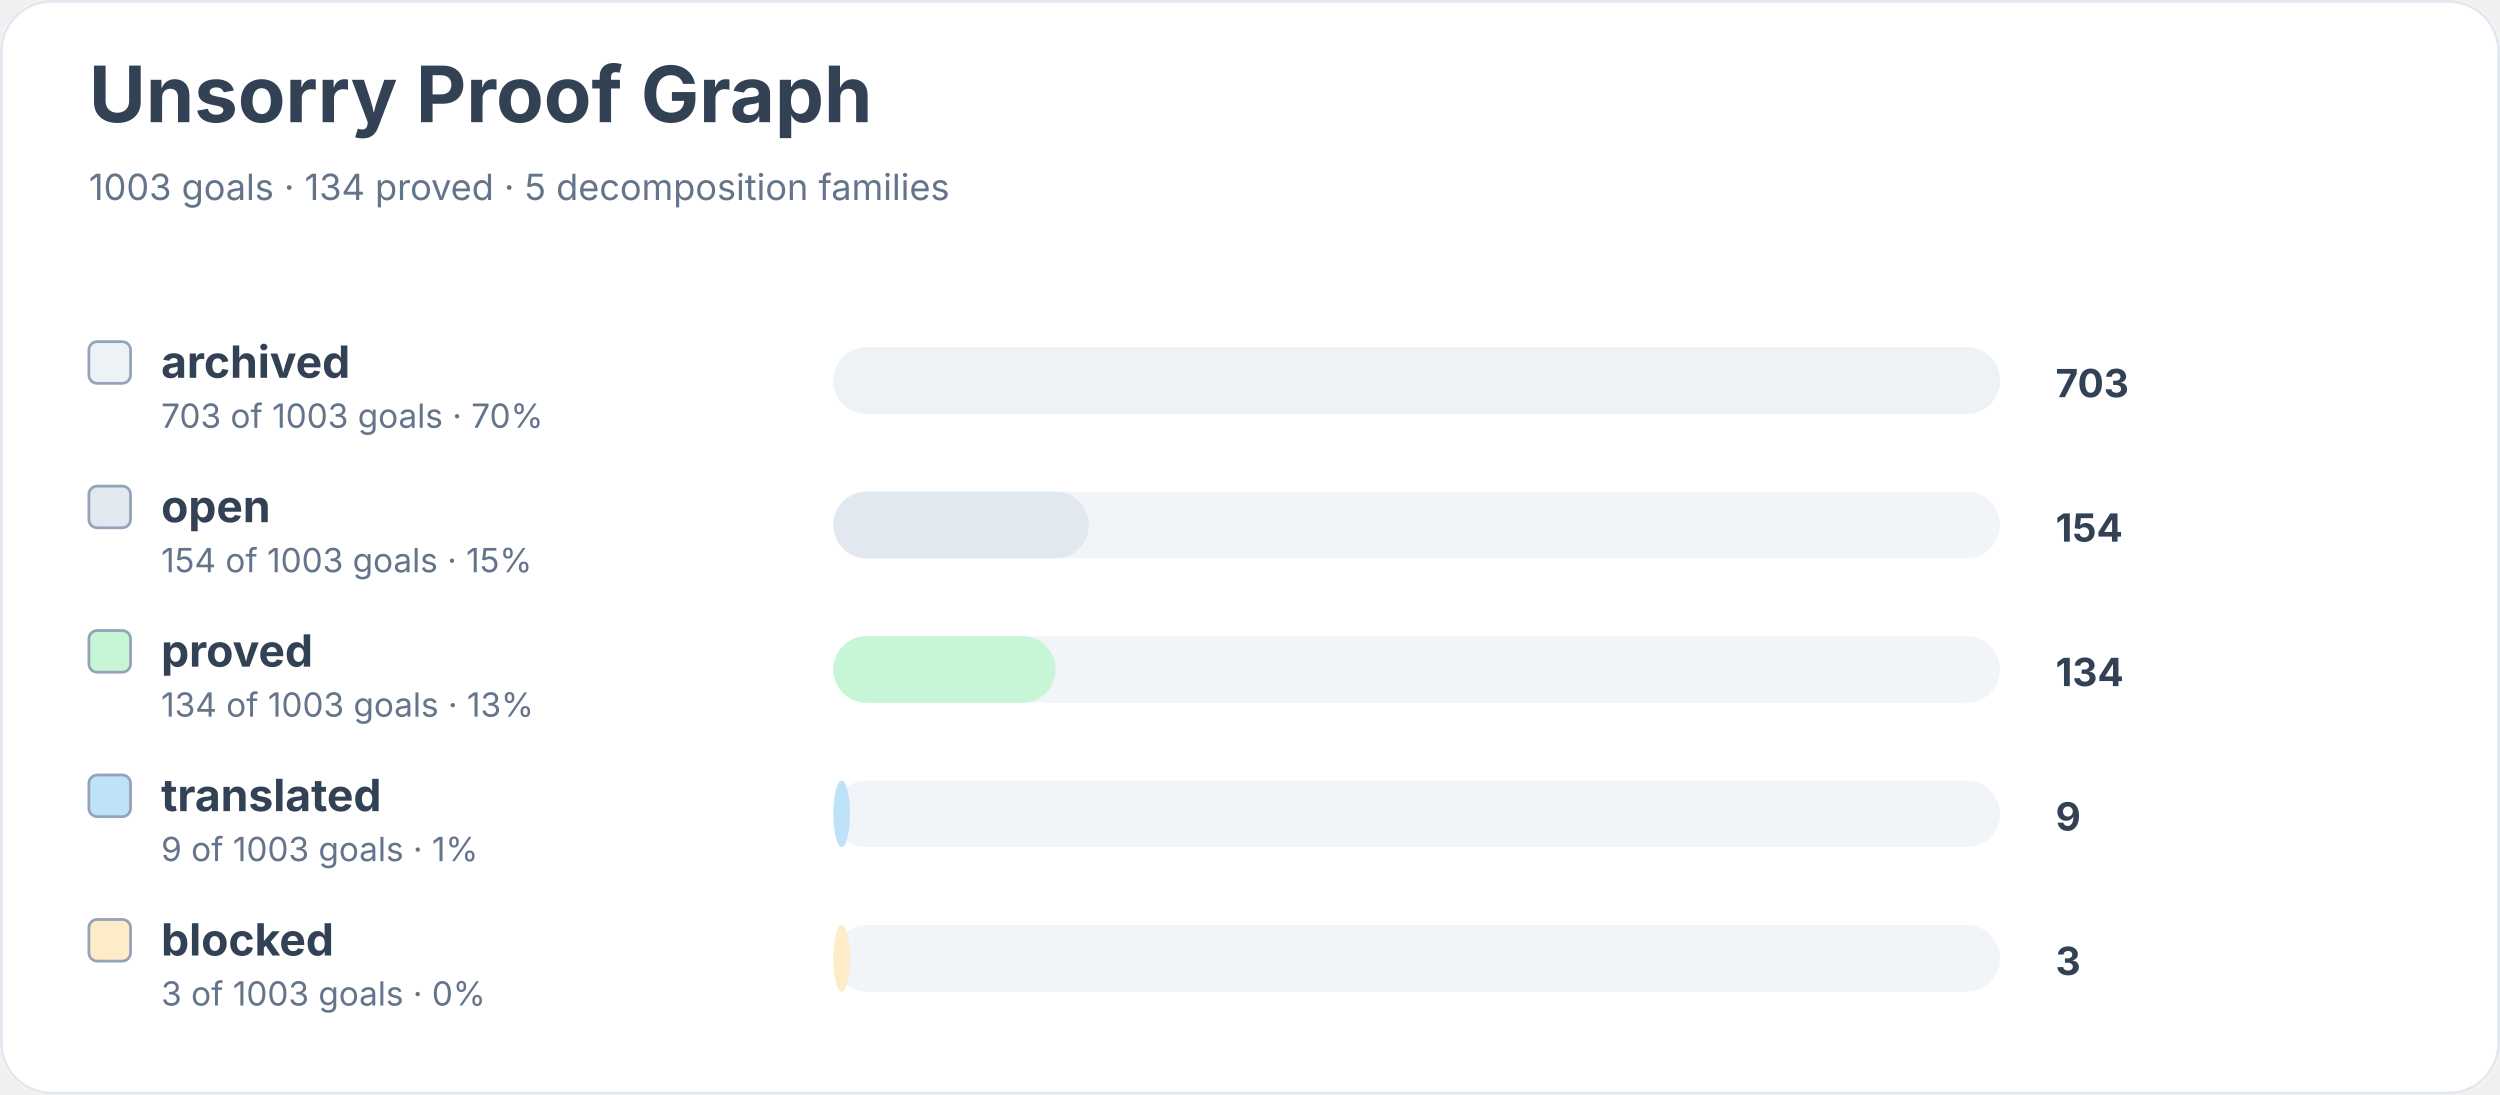
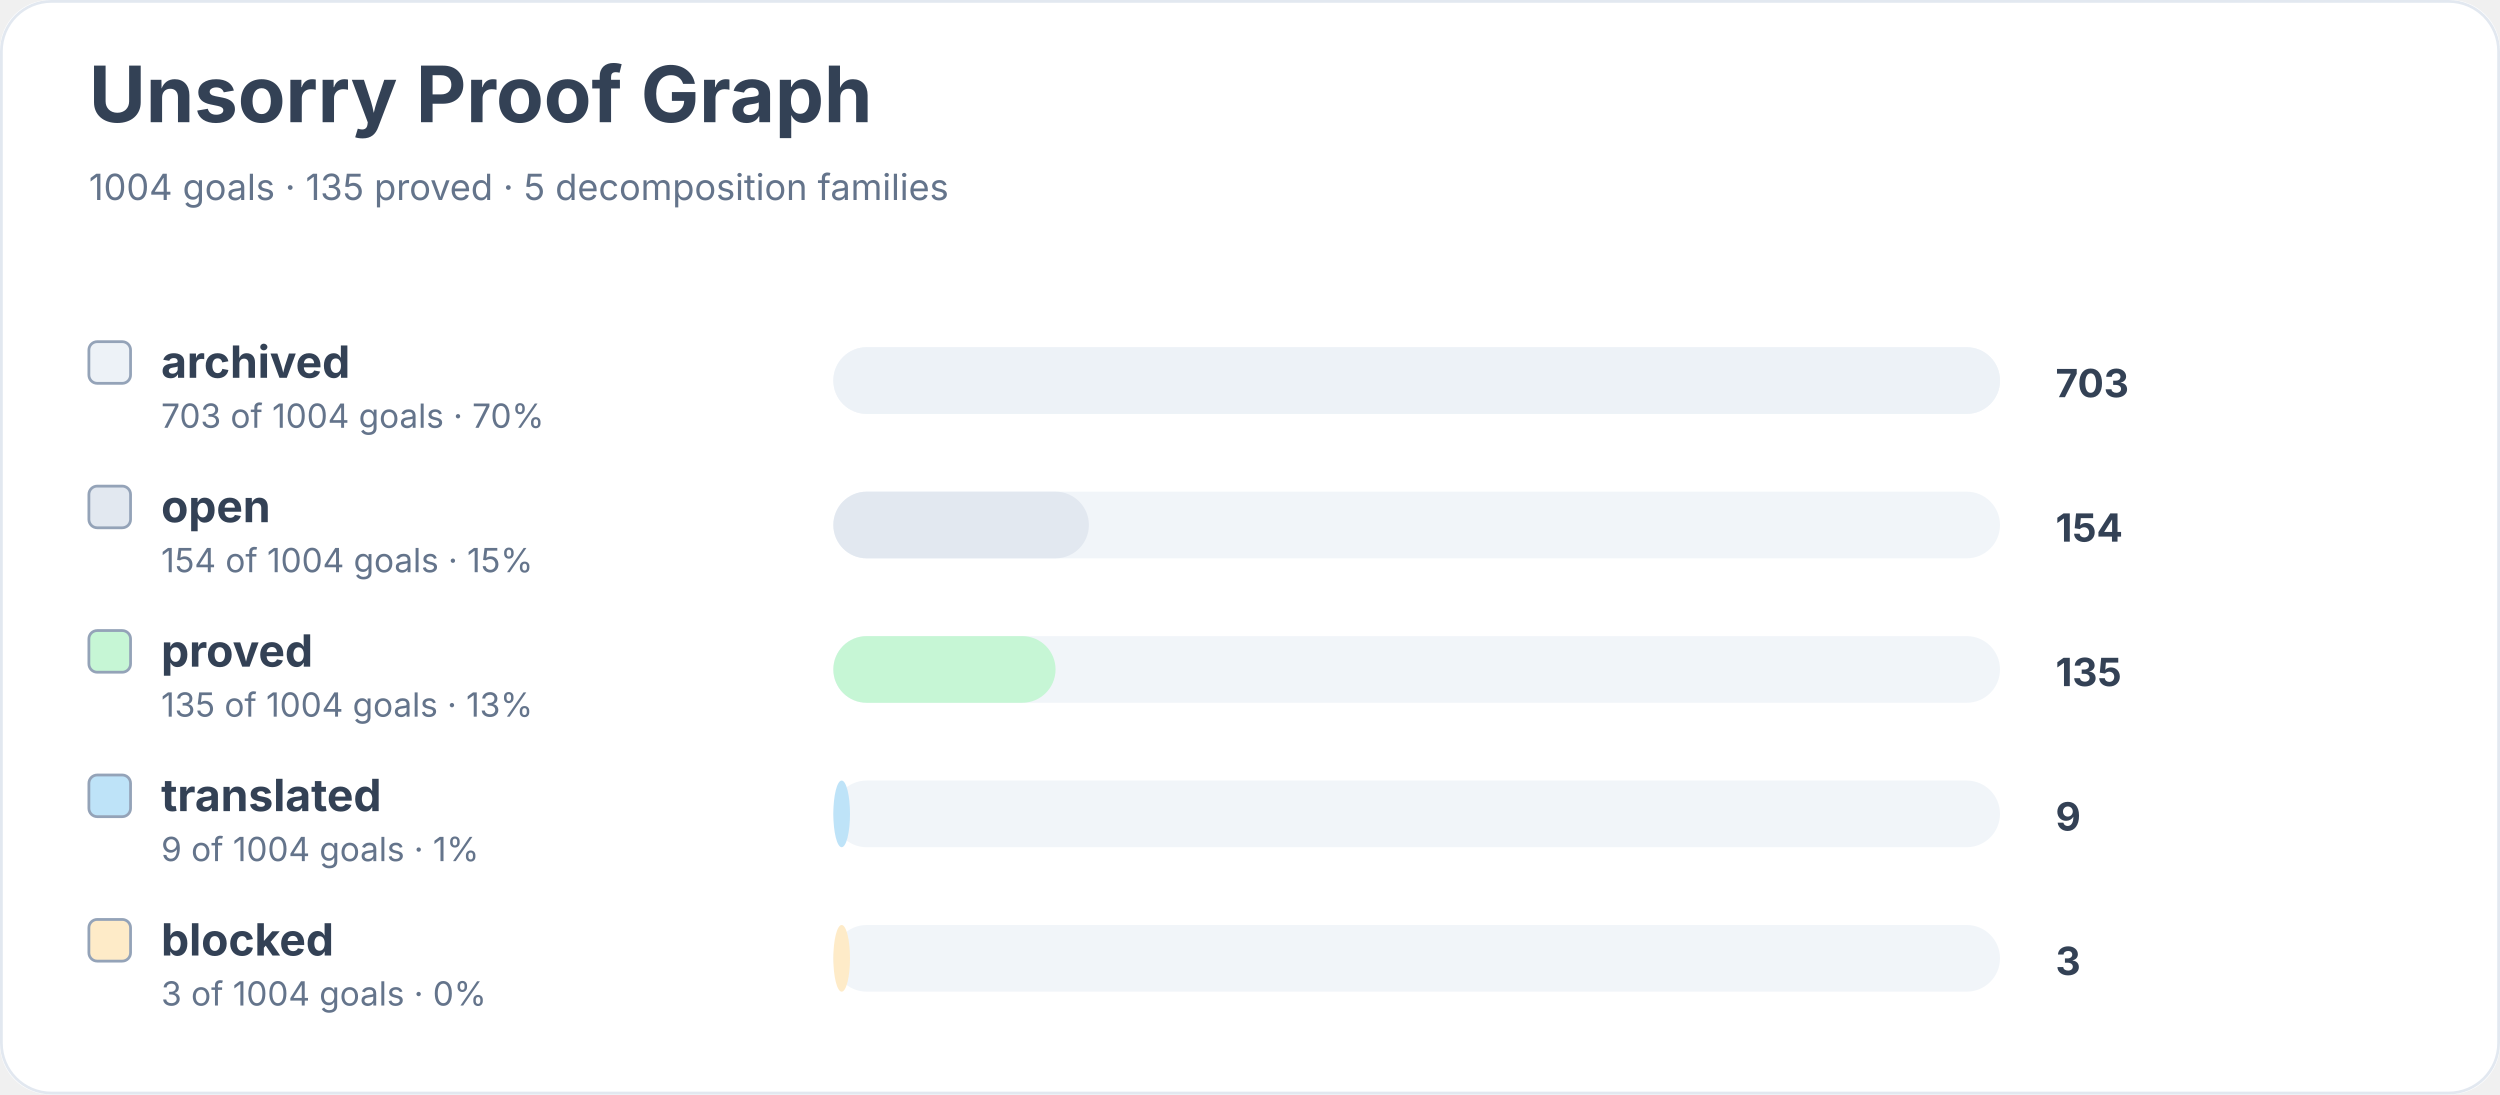
<svg xmlns="http://www.w3.org/2000/svg" width="900" height="394" viewBox="0 0 900 394" role="img" aria-labelledby="title desc">
  <rect width="900" height="100%" rx="18" fill="#ffffff" />
  <rect x="0.5" y="0.5" width="899" height="393" rx="18" fill="none" stroke="#e2e8f0" />
  <text x="32" y="44" font-family="Inter, system-ui, sans-serif" font-size="28" font-weight="700" fill="#334155">Unsorry Proof Graph</text>
-   <text x="32" y="72" font-family="Inter, system-ui, sans-serif" font-size="13" fill="#64748b">1003 goals · 134 proved · 5 decomposition families</text>
+   <text x="32" y="72" font-family="Inter, system-ui, sans-serif" font-size="13" fill="#64748b">1004 goals · 135 proved · 5 decomposition families</text>
  <rect x="32" y="123" width="15" height="15" rx="3" fill="#edf2f7" stroke="#94a3b8" />
  <text x="58" y="136" font-family="Inter, system-ui, sans-serif" font-size="16" font-weight="650" fill="#334155">archived</text>
-   <text x="58" y="154" font-family="Inter, system-ui, sans-serif" font-size="12" fill="#64748b">703 of 1003 goals · 70%</text>
+   <text x="58" y="154" font-family="Inter, system-ui, sans-serif" font-size="12" fill="#64748b">703 of 1004 goals · 70%</text>
  <rect x="300" y="125" width="420" height="24" rx="12" fill="#f1f5f9" />
  <rect x="300" y="125" width="420" height="24" rx="12" fill="#edf2f7" />
  <text x="740" y="143" font-family="Inter, system-ui, sans-serif" font-size="14" font-weight="700" fill="#334155">703</text>
  <rect x="32" y="175" width="15" height="15" rx="3" fill="#e2e8f0" stroke="#94a3b8" />
  <text x="58" y="188" font-family="Inter, system-ui, sans-serif" font-size="16" font-weight="650" fill="#334155">open</text>
-   <text x="58" y="206" font-family="Inter, system-ui, sans-serif" font-size="12" fill="#64748b">154 of 1003 goals · 15%</text>
+   <text x="58" y="206" font-family="Inter, system-ui, sans-serif" font-size="12" fill="#64748b">154 of 1004 goals · 15%</text>
  <rect x="300" y="177" width="420" height="24" rx="12" fill="#f1f5f9" />
  <rect x="300" y="177" width="92" height="24" rx="12" fill="#e2e8f0" />
  <text x="740" y="195" font-family="Inter, system-ui, sans-serif" font-size="14" font-weight="700" fill="#334155">154</text>
  <rect x="32" y="227" width="15" height="15" rx="3" fill="#c6f6d5" stroke="#94a3b8" />
  <text x="58" y="240" font-family="Inter, system-ui, sans-serif" font-size="16" font-weight="650" fill="#334155">proved</text>
-   <text x="58" y="258" font-family="Inter, system-ui, sans-serif" font-size="12" fill="#64748b">134 of 1003 goals · 13%</text>
+   <text x="58" y="258" font-family="Inter, system-ui, sans-serif" font-size="12" fill="#64748b">135 of 1004 goals · 13%</text>
  <rect x="300" y="229" width="420" height="24" rx="12" fill="#f1f5f9" />
  <rect x="300" y="229" width="80" height="24" rx="12" fill="#c6f6d5" />
-   <text x="740" y="247" font-family="Inter, system-ui, sans-serif" font-size="14" font-weight="700" fill="#334155">134</text>
+   <text x="740" y="247" font-family="Inter, system-ui, sans-serif" font-size="14" font-weight="700" fill="#334155">135</text>
  <rect x="32" y="279" width="15" height="15" rx="3" fill="#bee3f8" stroke="#94a3b8" />
  <text x="58" y="292" font-family="Inter, system-ui, sans-serif" font-size="16" font-weight="650" fill="#334155">translated</text>
-   <text x="58" y="310" font-family="Inter, system-ui, sans-serif" font-size="12" fill="#64748b">9 of 1003 goals · 1%</text>
+   <text x="58" y="310" font-family="Inter, system-ui, sans-serif" font-size="12" fill="#64748b">9 of 1004 goals · 1%</text>
  <rect x="300" y="281" width="420" height="24" rx="12" fill="#f1f5f9" />
  <rect x="300" y="281" width="6" height="24" rx="12" fill="#bee3f8" />
  <text x="740" y="299" font-family="Inter, system-ui, sans-serif" font-size="14" font-weight="700" fill="#334155">9</text>
  <rect x="32" y="331" width="15" height="15" rx="3" fill="#feebc8" stroke="#94a3b8" />
  <text x="58" y="344" font-family="Inter, system-ui, sans-serif" font-size="16" font-weight="650" fill="#334155">blocked</text>
-   <text x="58" y="362" font-family="Inter, system-ui, sans-serif" font-size="12" fill="#64748b">3 of 1003 goals · 0%</text>
+   <text x="58" y="362" font-family="Inter, system-ui, sans-serif" font-size="12" fill="#64748b">3 of 1004 goals · 0%</text>
  <rect x="300" y="333" width="420" height="24" rx="12" fill="#f1f5f9" />
  <rect x="300" y="333" width="6" height="24" rx="12" fill="#feebc8" />
  <text x="740" y="351" font-family="Inter, system-ui, sans-serif" font-size="14" font-weight="700" fill="#334155">3</text>
</svg>
